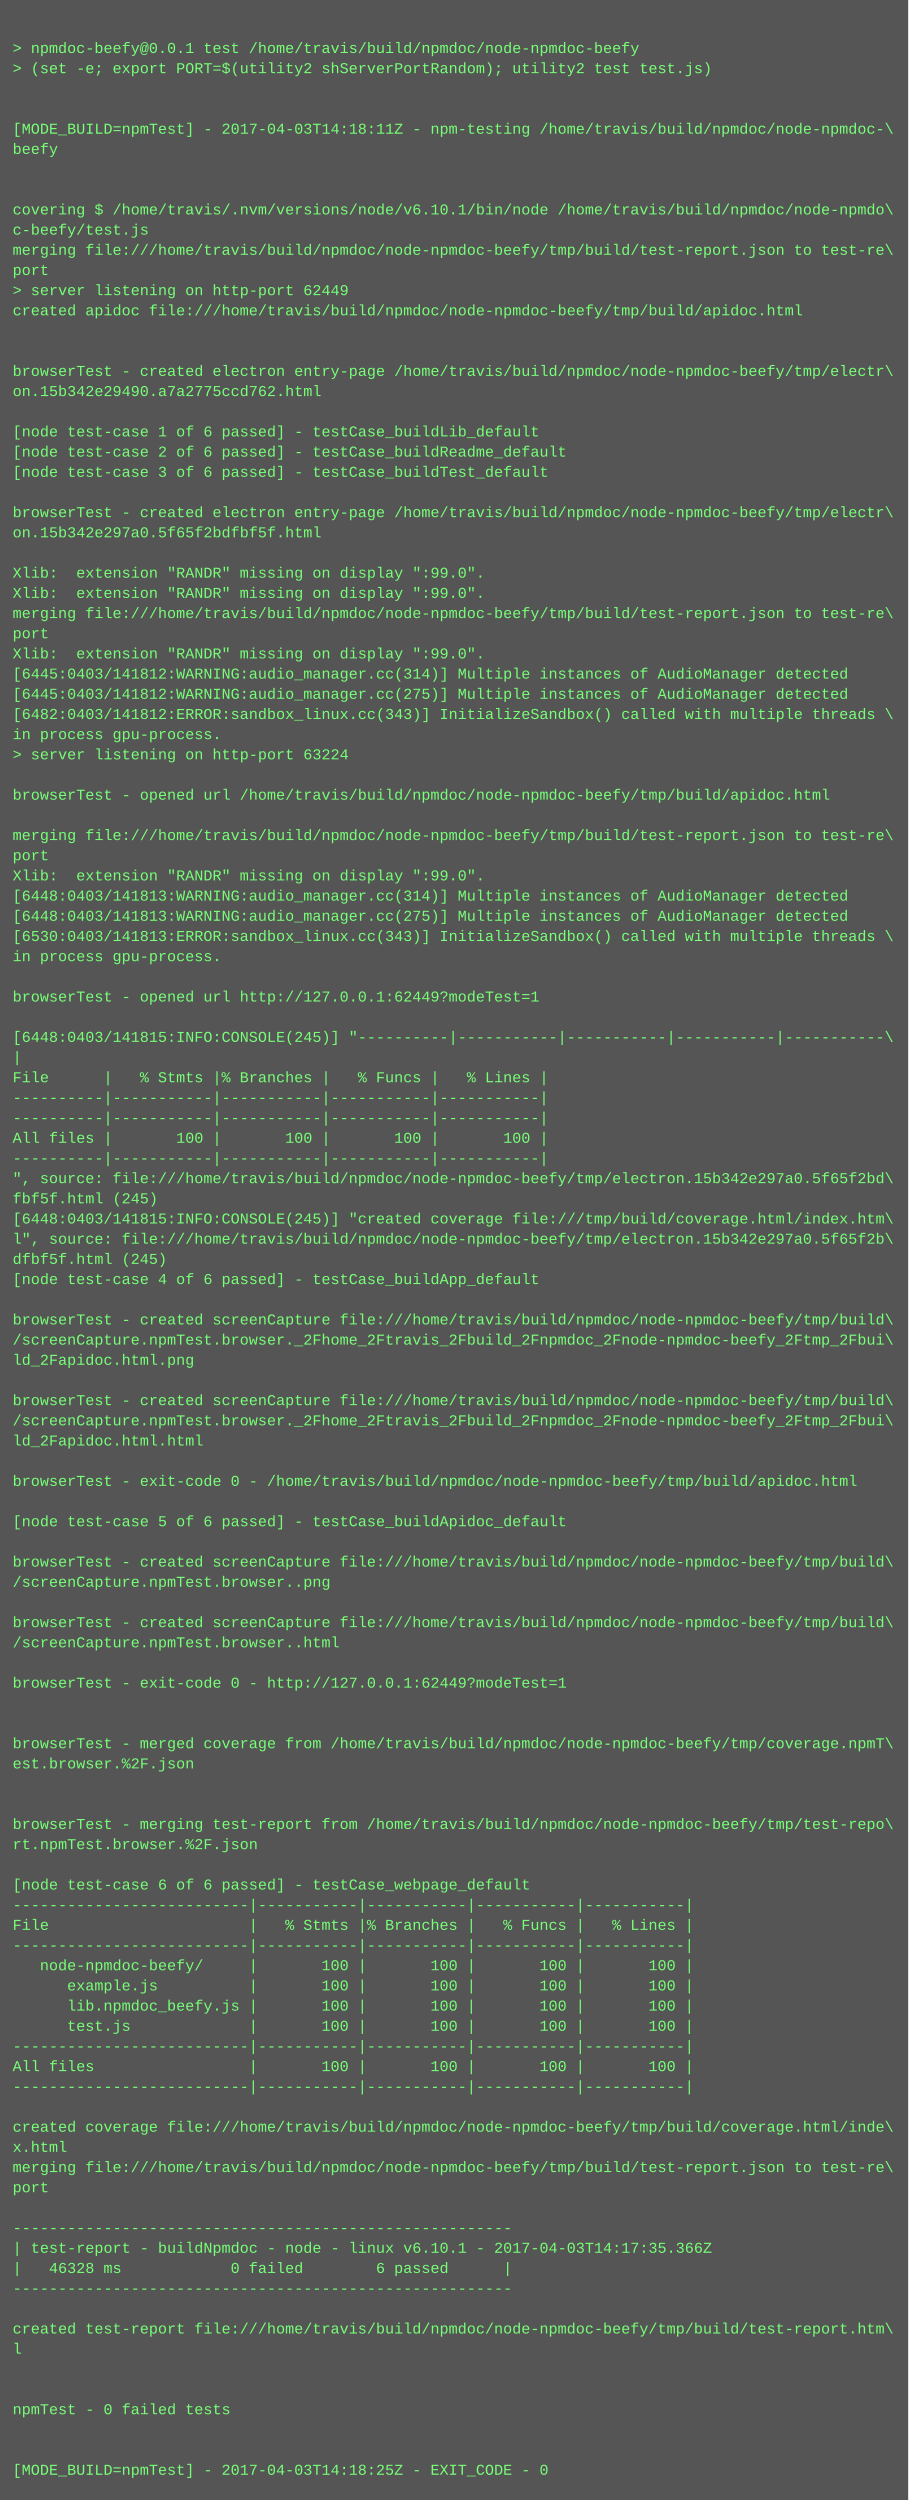
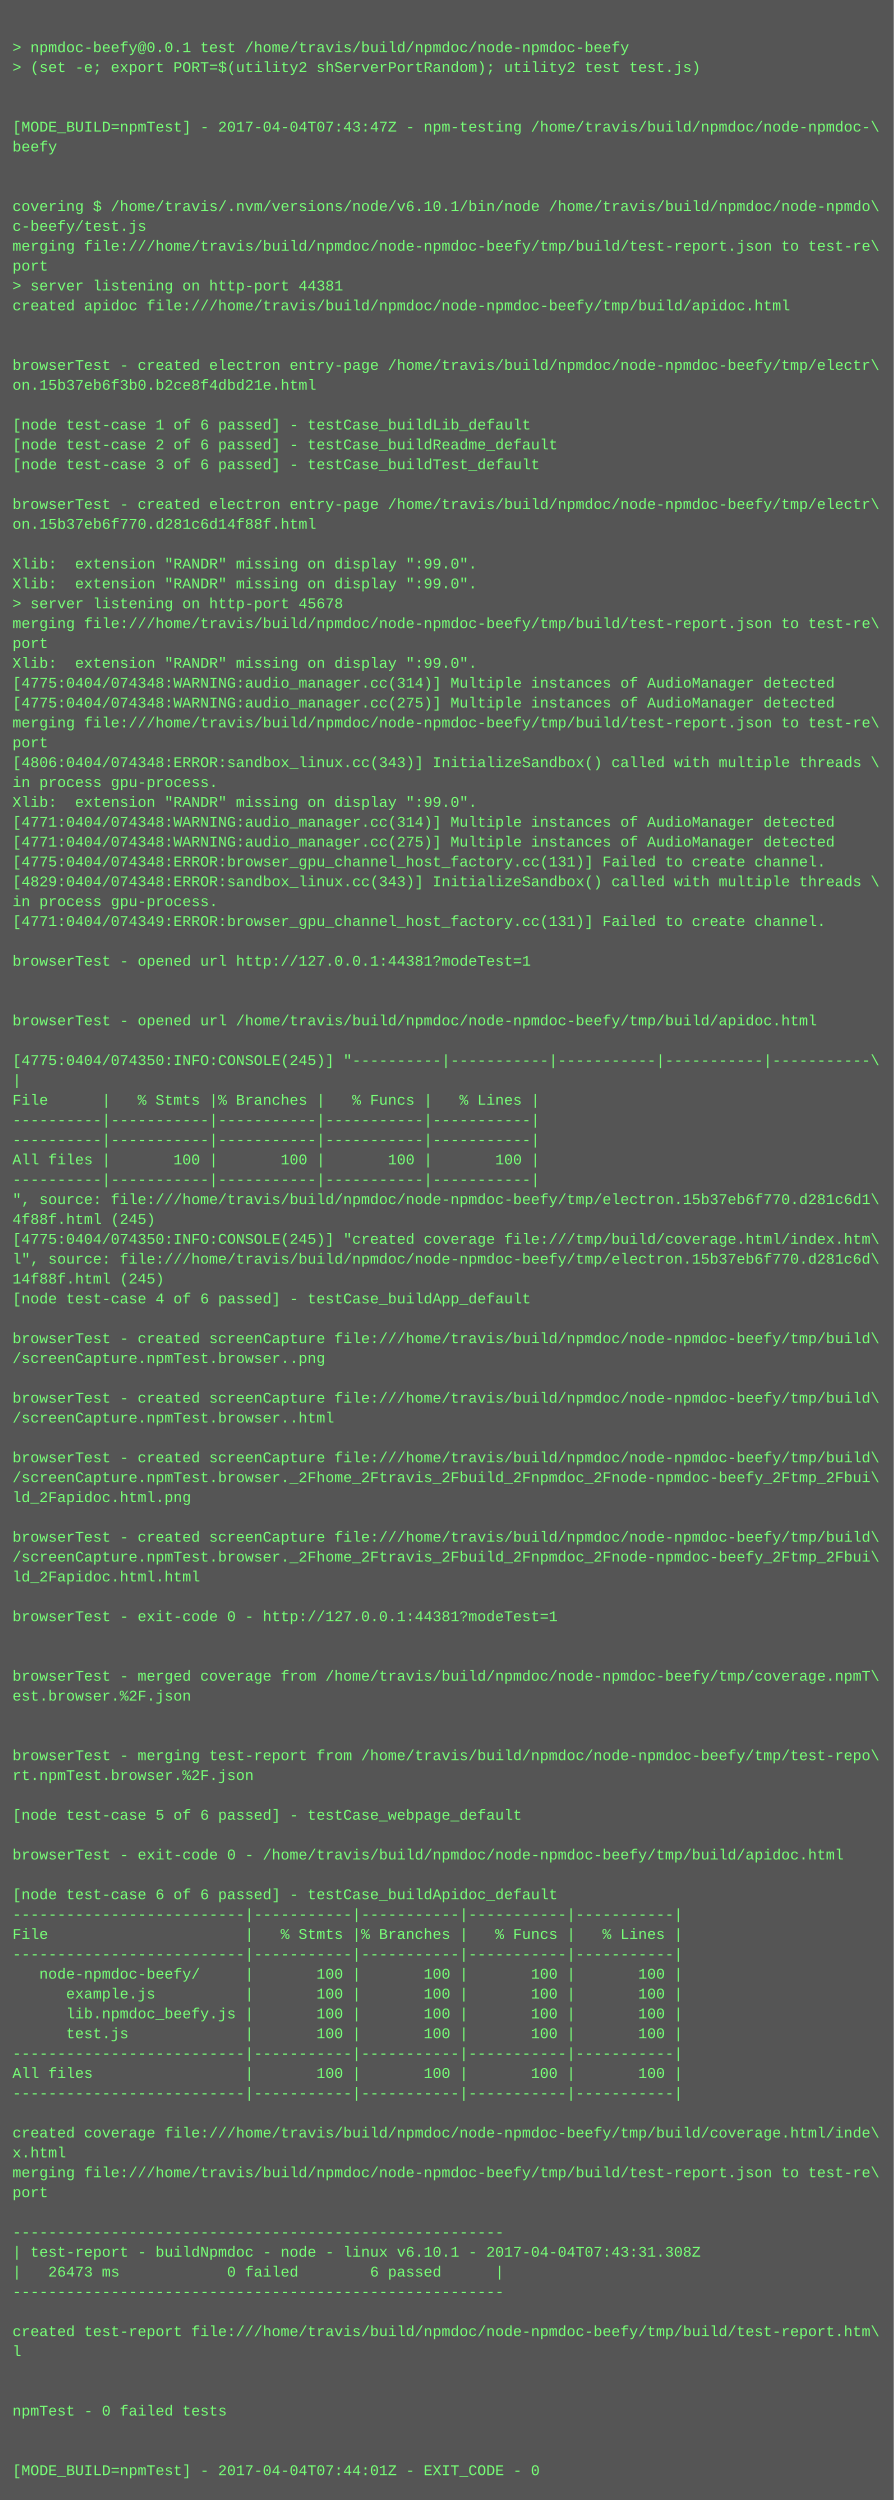
- <svg xmlns="http://www.w3.org/2000/svg" height="1982" width="720">
-   <rect height="1982" fill="#555" width="720" />
+ <svg xmlns="http://www.w3.org/2000/svg" height="2014" width="720">
+   <rect height="2014" fill="#555" width="720" />
  <text fill="#7f7" font-family="Courier New" font-size="12" xml:space="preserve">
    <tspan x="10" y="26" />
    <tspan x="10" y="42">&gt; npmdoc-beefy@0.0.1 test /home/travis/build/npmdoc/node-npmdoc-beefy</tspan>
    <tspan x="10" y="58">&gt; (set -e; export PORT=$(utility2 shServerPortRandom); utility2 test test.js)</tspan>
    <tspan x="10" y="74" />
    <tspan x="10" y="90" />
-     <tspan x="10" y="106">[MODE_BUILD=npmTest] - 2017-04-03T14:18:11Z - npm-testing /home/travis/build/npmdoc/node-npmdoc-\</tspan>
+     <tspan x="10" y="106">[MODE_BUILD=npmTest] - 2017-04-04T07:43:47Z - npm-testing /home/travis/build/npmdoc/node-npmdoc-\</tspan>
    <tspan x="10" y="122">beefy</tspan>
    <tspan x="10" y="138" />
    <tspan x="10" y="154" />
    <tspan x="10" y="170">covering $ /home/travis/.nvm/versions/node/v6.10.1/bin/node /home/travis/build/npmdoc/node-npmdo\</tspan>
    <tspan x="10" y="186">c-beefy/test.js</tspan>
    <tspan x="10" y="202">merging file:///home/travis/build/npmdoc/node-npmdoc-beefy/tmp/build/test-report.json to test-re\</tspan>
    <tspan x="10" y="218">port</tspan>
-     <tspan x="10" y="234">&gt; server listening on http-port 62449</tspan>
+     <tspan x="10" y="234">&gt; server listening on http-port 44381</tspan>
    <tspan x="10" y="250">created apidoc file:///home/travis/build/npmdoc/node-npmdoc-beefy/tmp/build/apidoc.html</tspan>
    <tspan x="10" y="266" />
    <tspan x="10" y="282" />
    <tspan x="10" y="298">browserTest - created electron entry-page /home/travis/build/npmdoc/node-npmdoc-beefy/tmp/electr\</tspan>
-     <tspan x="10" y="314">on.15b342e29490.a7a2775ccd762.html</tspan>
+     <tspan x="10" y="314">on.15b37eb6f3b0.b2ce8f4dbd21e.html</tspan>
    <tspan x="10" y="330" />
    <tspan x="10" y="346">[node test-case 1 of 6 passed] - testCase_buildLib_default</tspan>
    <tspan x="10" y="362">[node test-case 2 of 6 passed] - testCase_buildReadme_default</tspan>
    <tspan x="10" y="378">[node test-case 3 of 6 passed] - testCase_buildTest_default</tspan>
    <tspan x="10" y="394" />
    <tspan x="10" y="410">browserTest - created electron entry-page /home/travis/build/npmdoc/node-npmdoc-beefy/tmp/electr\</tspan>
-     <tspan x="10" y="426">on.15b342e297a0.5f65f2bdfbf5f.html</tspan>
+     <tspan x="10" y="426">on.15b37eb6f770.d281c6d14f88f.html</tspan>
    <tspan x="10" y="442" />
    <tspan x="10" y="458">Xlib:  extension "RANDR" missing on display ":99.0".</tspan>
    <tspan x="10" y="474">Xlib:  extension "RANDR" missing on display ":99.0".</tspan>
-     <tspan x="10" y="490">merging file:///home/travis/build/npmdoc/node-npmdoc-beefy/tmp/build/test-report.json to test-re\</tspan>
-     <tspan x="10" y="506">port</tspan>
-     <tspan x="10" y="522">Xlib:  extension "RANDR" missing on display ":99.0".</tspan>
-     <tspan x="10" y="538">[6445:0403/141812:WARNING:audio_manager.cc(314)] Multiple instances of AudioManager detected</tspan>
-     <tspan x="10" y="554">[6445:0403/141812:WARNING:audio_manager.cc(275)] Multiple instances of AudioManager detected</tspan>
-     <tspan x="10" y="570">[6482:0403/141812:ERROR:sandbox_linux.cc(343)] InitializeSandbox() called with multiple threads \</tspan>
-     <tspan x="10" y="586">in process gpu-process. </tspan>
-     <tspan x="10" y="602">&gt; server listening on http-port 63224</tspan>
-     <tspan x="10" y="618" />
-     <tspan x="10" y="634">browserTest - opened url /home/travis/build/npmdoc/node-npmdoc-beefy/tmp/build/apidoc.html</tspan>
-     <tspan x="10" y="650" />
-     <tspan x="10" y="666">merging file:///home/travis/build/npmdoc/node-npmdoc-beefy/tmp/build/test-report.json to test-re\</tspan>
-     <tspan x="10" y="682">port</tspan>
-     <tspan x="10" y="698">Xlib:  extension "RANDR" missing on display ":99.0".</tspan>
-     <tspan x="10" y="714">[6448:0403/141813:WARNING:audio_manager.cc(314)] Multiple instances of AudioManager detected</tspan>
-     <tspan x="10" y="730">[6448:0403/141813:WARNING:audio_manager.cc(275)] Multiple instances of AudioManager detected</tspan>
-     <tspan x="10" y="746">[6530:0403/141813:ERROR:sandbox_linux.cc(343)] InitializeSandbox() called with multiple threads \</tspan>
-     <tspan x="10" y="762">in process gpu-process. </tspan>
-     <tspan x="10" y="778" />
-     <tspan x="10" y="794">browserTest - opened url http://127.0.0.1:62449?modeTest=1</tspan>
+     <tspan x="10" y="490">&gt; server listening on http-port 45678</tspan>
+     <tspan x="10" y="506">merging file:///home/travis/build/npmdoc/node-npmdoc-beefy/tmp/build/test-report.json to test-re\</tspan>
+     <tspan x="10" y="522">port</tspan>
+     <tspan x="10" y="538">Xlib:  extension "RANDR" missing on display ":99.0".</tspan>
+     <tspan x="10" y="554">[4775:0404/074348:WARNING:audio_manager.cc(314)] Multiple instances of AudioManager detected</tspan>
+     <tspan x="10" y="570">[4775:0404/074348:WARNING:audio_manager.cc(275)] Multiple instances of AudioManager detected</tspan>
+     <tspan x="10" y="586">merging file:///home/travis/build/npmdoc/node-npmdoc-beefy/tmp/build/test-report.json to test-re\</tspan>
+     <tspan x="10" y="602">port</tspan>
+     <tspan x="10" y="618">[4806:0404/074348:ERROR:sandbox_linux.cc(343)] InitializeSandbox() called with multiple threads \</tspan>
+     <tspan x="10" y="634">in process gpu-process. </tspan>
+     <tspan x="10" y="650">Xlib:  extension "RANDR" missing on display ":99.0".</tspan>
+     <tspan x="10" y="666">[4771:0404/074348:WARNING:audio_manager.cc(314)] Multiple instances of AudioManager detected</tspan>
+     <tspan x="10" y="682">[4771:0404/074348:WARNING:audio_manager.cc(275)] Multiple instances of AudioManager detected</tspan>
+     <tspan x="10" y="698">[4775:0404/074348:ERROR:browser_gpu_channel_host_factory.cc(131)] Failed to create channel.</tspan>
+     <tspan x="10" y="714">[4829:0404/074348:ERROR:sandbox_linux.cc(343)] InitializeSandbox() called with multiple threads \</tspan>
+     <tspan x="10" y="730">in process gpu-process. </tspan>
+     <tspan x="10" y="746">[4771:0404/074349:ERROR:browser_gpu_channel_host_factory.cc(131)] Failed to create channel.</tspan>
+     <tspan x="10" y="762" />
+     <tspan x="10" y="778">browserTest - opened url http://127.0.0.1:44381?modeTest=1</tspan>
+     <tspan x="10" y="794" />
    <tspan x="10" y="810" />
-     <tspan x="10" y="826">[6448:0403/141815:INFO:CONSOLE(245)] "----------|-----------|-----------|-----------|-----------\</tspan>
-     <tspan x="10" y="842">|</tspan>
-     <tspan x="10" y="858">File      |   % Stmts |% Branches |   % Funcs |   % Lines |</tspan>
-     <tspan x="10" y="874">----------|-----------|-----------|-----------|-----------|</tspan>
-     <tspan x="10" y="890">----------|-----------|-----------|-----------|-----------|</tspan>
-     <tspan x="10" y="906">All files |       100 |       100 |       100 |       100 |</tspan>
+     <tspan x="10" y="826">browserTest - opened url /home/travis/build/npmdoc/node-npmdoc-beefy/tmp/build/apidoc.html</tspan>
+     <tspan x="10" y="842" />
+     <tspan x="10" y="858">[4775:0404/074350:INFO:CONSOLE(245)] "----------|-----------|-----------|-----------|-----------\</tspan>
+     <tspan x="10" y="874">|</tspan>
+     <tspan x="10" y="890">File      |   % Stmts |% Branches |   % Funcs |   % Lines |</tspan>
+     <tspan x="10" y="906">----------|-----------|-----------|-----------|-----------|</tspan>
    <tspan x="10" y="922">----------|-----------|-----------|-----------|-----------|</tspan>
-     <tspan x="10" y="938">", source: file:///home/travis/build/npmdoc/node-npmdoc-beefy/tmp/electron.15b342e297a0.5f65f2bd\</tspan>
-     <tspan x="10" y="954">fbf5f.html (245)</tspan>
-     <tspan x="10" y="970">[6448:0403/141815:INFO:CONSOLE(245)] "created coverage file:///tmp/build/coverage.html/index.htm\</tspan>
-     <tspan x="10" y="986">l", source: file:///home/travis/build/npmdoc/node-npmdoc-beefy/tmp/electron.15b342e297a0.5f65f2b\</tspan>
-     <tspan x="10" y="1002">dfbf5f.html (245)</tspan>
-     <tspan x="10" y="1018">[node test-case 4 of 6 passed] - testCase_buildApp_default</tspan>
-     <tspan x="10" y="1034" />
-     <tspan x="10" y="1050">browserTest - created screenCapture file:///home/travis/build/npmdoc/node-npmdoc-beefy/tmp/build\</tspan>
-     <tspan x="10" y="1066">/screenCapture.npmTest.browser._2Fhome_2Ftravis_2Fbuild_2Fnpmdoc_2Fnode-npmdoc-beefy_2Ftmp_2Fbui\</tspan>
-     <tspan x="10" y="1082">ld_2Fapidoc.html.png</tspan>
-     <tspan x="10" y="1098" />
-     <tspan x="10" y="1114">browserTest - created screenCapture file:///home/travis/build/npmdoc/node-npmdoc-beefy/tmp/build\</tspan>
-     <tspan x="10" y="1130">/screenCapture.npmTest.browser._2Fhome_2Ftravis_2Fbuild_2Fnpmdoc_2Fnode-npmdoc-beefy_2Ftmp_2Fbui\</tspan>
-     <tspan x="10" y="1146">ld_2Fapidoc.html.html</tspan>
+     <tspan x="10" y="938">All files |       100 |       100 |       100 |       100 |</tspan>
+     <tspan x="10" y="954">----------|-----------|-----------|-----------|-----------|</tspan>
+     <tspan x="10" y="970">", source: file:///home/travis/build/npmdoc/node-npmdoc-beefy/tmp/electron.15b37eb6f770.d281c6d1\</tspan>
+     <tspan x="10" y="986">4f88f.html (245)</tspan>
+     <tspan x="10" y="1002">[4775:0404/074350:INFO:CONSOLE(245)] "created coverage file:///tmp/build/coverage.html/index.htm\</tspan>
+     <tspan x="10" y="1018">l", source: file:///home/travis/build/npmdoc/node-npmdoc-beefy/tmp/electron.15b37eb6f770.d281c6d\</tspan>
+     <tspan x="10" y="1034">14f88f.html (245)</tspan>
+     <tspan x="10" y="1050">[node test-case 4 of 6 passed] - testCase_buildApp_default</tspan>
+     <tspan x="10" y="1066" />
+     <tspan x="10" y="1082">browserTest - created screenCapture file:///home/travis/build/npmdoc/node-npmdoc-beefy/tmp/build\</tspan>
+     <tspan x="10" y="1098">/screenCapture.npmTest.browser..png</tspan>
+     <tspan x="10" y="1114" />
+     <tspan x="10" y="1130">browserTest - created screenCapture file:///home/travis/build/npmdoc/node-npmdoc-beefy/tmp/build\</tspan>
+     <tspan x="10" y="1146">/screenCapture.npmTest.browser..html</tspan>
    <tspan x="10" y="1162" />
-     <tspan x="10" y="1178">browserTest - exit-code 0 - /home/travis/build/npmdoc/node-npmdoc-beefy/tmp/build/apidoc.html</tspan>
-     <tspan x="10" y="1194" />
-     <tspan x="10" y="1210">[node test-case 5 of 6 passed] - testCase_buildApidoc_default</tspan>
+     <tspan x="10" y="1178">browserTest - created screenCapture file:///home/travis/build/npmdoc/node-npmdoc-beefy/tmp/build\</tspan>
+     <tspan x="10" y="1194">/screenCapture.npmTest.browser._2Fhome_2Ftravis_2Fbuild_2Fnpmdoc_2Fnode-npmdoc-beefy_2Ftmp_2Fbui\</tspan>
+     <tspan x="10" y="1210">ld_2Fapidoc.html.png</tspan>
    <tspan x="10" y="1226" />
    <tspan x="10" y="1242">browserTest - created screenCapture file:///home/travis/build/npmdoc/node-npmdoc-beefy/tmp/build\</tspan>
-     <tspan x="10" y="1258">/screenCapture.npmTest.browser..png</tspan>
-     <tspan x="10" y="1274" />
-     <tspan x="10" y="1290">browserTest - created screenCapture file:///home/travis/build/npmdoc/node-npmdoc-beefy/tmp/build\</tspan>
-     <tspan x="10" y="1306">/screenCapture.npmTest.browser..html</tspan>
+     <tspan x="10" y="1258">/screenCapture.npmTest.browser._2Fhome_2Ftravis_2Fbuild_2Fnpmdoc_2Fnode-npmdoc-beefy_2Ftmp_2Fbui\</tspan>
+     <tspan x="10" y="1274">ld_2Fapidoc.html.html</tspan>
+     <tspan x="10" y="1290" />
+     <tspan x="10" y="1306">browserTest - exit-code 0 - http://127.0.0.1:44381?modeTest=1</tspan>
    <tspan x="10" y="1322" />
-     <tspan x="10" y="1338">browserTest - exit-code 0 - http://127.0.0.1:62449?modeTest=1</tspan>
-     <tspan x="10" y="1354" />
-     <tspan x="10" y="1370" />
-     <tspan x="10" y="1386">browserTest - merged coverage from /home/travis/build/npmdoc/node-npmdoc-beefy/tmp/coverage.npmT\</tspan>
-     <tspan x="10" y="1402">est.browser.%2F.json</tspan>
-     <tspan x="10" y="1418" />
-     <tspan x="10" y="1434" />
-     <tspan x="10" y="1450">browserTest - merging test-report from /home/travis/build/npmdoc/node-npmdoc-beefy/tmp/test-repo\</tspan>
-     <tspan x="10" y="1466">rt.npmTest.browser.%2F.json</tspan>
+     <tspan x="10" y="1338" />
+     <tspan x="10" y="1354">browserTest - merged coverage from /home/travis/build/npmdoc/node-npmdoc-beefy/tmp/coverage.npmT\</tspan>
+     <tspan x="10" y="1370">est.browser.%2F.json</tspan>
+     <tspan x="10" y="1386" />
+     <tspan x="10" y="1402" />
+     <tspan x="10" y="1418">browserTest - merging test-report from /home/travis/build/npmdoc/node-npmdoc-beefy/tmp/test-repo\</tspan>
+     <tspan x="10" y="1434">rt.npmTest.browser.%2F.json</tspan>
+     <tspan x="10" y="1450" />
+     <tspan x="10" y="1466">[node test-case 5 of 6 passed] - testCase_webpage_default</tspan>
    <tspan x="10" y="1482" />
-     <tspan x="10" y="1498">[node test-case 6 of 6 passed] - testCase_webpage_default</tspan>
-     <tspan x="10" y="1514">--------------------------|-----------|-----------|-----------|-----------|</tspan>
-     <tspan x="10" y="1530">File                      |   % Stmts |% Branches |   % Funcs |   % Lines |</tspan>
+     <tspan x="10" y="1498">browserTest - exit-code 0 - /home/travis/build/npmdoc/node-npmdoc-beefy/tmp/build/apidoc.html</tspan>
+     <tspan x="10" y="1514" />
+     <tspan x="10" y="1530">[node test-case 6 of 6 passed] - testCase_buildApidoc_default</tspan>
    <tspan x="10" y="1546">--------------------------|-----------|-----------|-----------|-----------|</tspan>
-     <tspan x="10" y="1562">   node-npmdoc-beefy/     |       100 |       100 |       100 |       100 |</tspan>
-     <tspan x="10" y="1578">      example.js          |       100 |       100 |       100 |       100 |</tspan>
-     <tspan x="10" y="1594">      lib.npmdoc_beefy.js |       100 |       100 |       100 |       100 |</tspan>
-     <tspan x="10" y="1610">      test.js             |       100 |       100 |       100 |       100 |</tspan>
-     <tspan x="10" y="1626">--------------------------|-----------|-----------|-----------|-----------|</tspan>
-     <tspan x="10" y="1642">All files                 |       100 |       100 |       100 |       100 |</tspan>
+     <tspan x="10" y="1562">File                      |   % Stmts |% Branches |   % Funcs |   % Lines |</tspan>
+     <tspan x="10" y="1578">--------------------------|-----------|-----------|-----------|-----------|</tspan>
+     <tspan x="10" y="1594">   node-npmdoc-beefy/     |       100 |       100 |       100 |       100 |</tspan>
+     <tspan x="10" y="1610">      example.js          |       100 |       100 |       100 |       100 |</tspan>
+     <tspan x="10" y="1626">      lib.npmdoc_beefy.js |       100 |       100 |       100 |       100 |</tspan>
+     <tspan x="10" y="1642">      test.js             |       100 |       100 |       100 |       100 |</tspan>
    <tspan x="10" y="1658">--------------------------|-----------|-----------|-----------|-----------|</tspan>
-     <tspan x="10" y="1674" />
-     <tspan x="10" y="1690">created coverage file:///home/travis/build/npmdoc/node-npmdoc-beefy/tmp/build/coverage.html/inde\</tspan>
-     <tspan x="10" y="1706">x.html</tspan>
-     <tspan x="10" y="1722">merging file:///home/travis/build/npmdoc/node-npmdoc-beefy/tmp/build/test-report.json to test-re\</tspan>
-     <tspan x="10" y="1738">port</tspan>
-     <tspan x="10" y="1754" />
-     <tspan x="10" y="1770">-------------------------------------------------------</tspan>
-     <tspan x="10" y="1786">| test-report - buildNpmdoc - node - linux v6.10.1 - 2017-04-03T14:17:35.366Z</tspan>
-     <tspan x="10" y="1802">|   46328 ms            0 failed        6 passed      |</tspan>
-     <tspan x="10" y="1818">-------------------------------------------------------</tspan>
-     <tspan x="10" y="1834" />
-     <tspan x="10" y="1850">created test-report file:///home/travis/build/npmdoc/node-npmdoc-beefy/tmp/build/test-report.htm\</tspan>
-     <tspan x="10" y="1866">l</tspan>
-     <tspan x="10" y="1882" />
-     <tspan x="10" y="1898" />
-     <tspan x="10" y="1914">npmTest - 0 failed tests</tspan>
+     <tspan x="10" y="1674">All files                 |       100 |       100 |       100 |       100 |</tspan>
+     <tspan x="10" y="1690">--------------------------|-----------|-----------|-----------|-----------|</tspan>
+     <tspan x="10" y="1706" />
+     <tspan x="10" y="1722">created coverage file:///home/travis/build/npmdoc/node-npmdoc-beefy/tmp/build/coverage.html/inde\</tspan>
+     <tspan x="10" y="1738">x.html</tspan>
+     <tspan x="10" y="1754">merging file:///home/travis/build/npmdoc/node-npmdoc-beefy/tmp/build/test-report.json to test-re\</tspan>
+     <tspan x="10" y="1770">port</tspan>
+     <tspan x="10" y="1786" />
+     <tspan x="10" y="1802">-------------------------------------------------------</tspan>
+     <tspan x="10" y="1818">| test-report - buildNpmdoc - node - linux v6.10.1 - 2017-04-04T07:43:31.308Z</tspan>
+     <tspan x="10" y="1834">|   26473 ms            0 failed        6 passed      |</tspan>
+     <tspan x="10" y="1850">-------------------------------------------------------</tspan>
+     <tspan x="10" y="1866" />
+     <tspan x="10" y="1882">created test-report file:///home/travis/build/npmdoc/node-npmdoc-beefy/tmp/build/test-report.htm\</tspan>
+     <tspan x="10" y="1898">l</tspan>
+     <tspan x="10" y="1914" />
    <tspan x="10" y="1930" />
-     <tspan x="10" y="1946" />
-     <tspan x="10" y="1962">[MODE_BUILD=npmTest] - 2017-04-03T14:18:25Z - EXIT_CODE - 0</tspan>
+     <tspan x="10" y="1946">npmTest - 0 failed tests</tspan>
+     <tspan x="10" y="1962" />
+     <tspan x="10" y="1978" />
+     <tspan x="10" y="1994">[MODE_BUILD=npmTest] - 2017-04-04T07:44:01Z - EXIT_CODE - 0</tspan>
  </text>
</svg>
